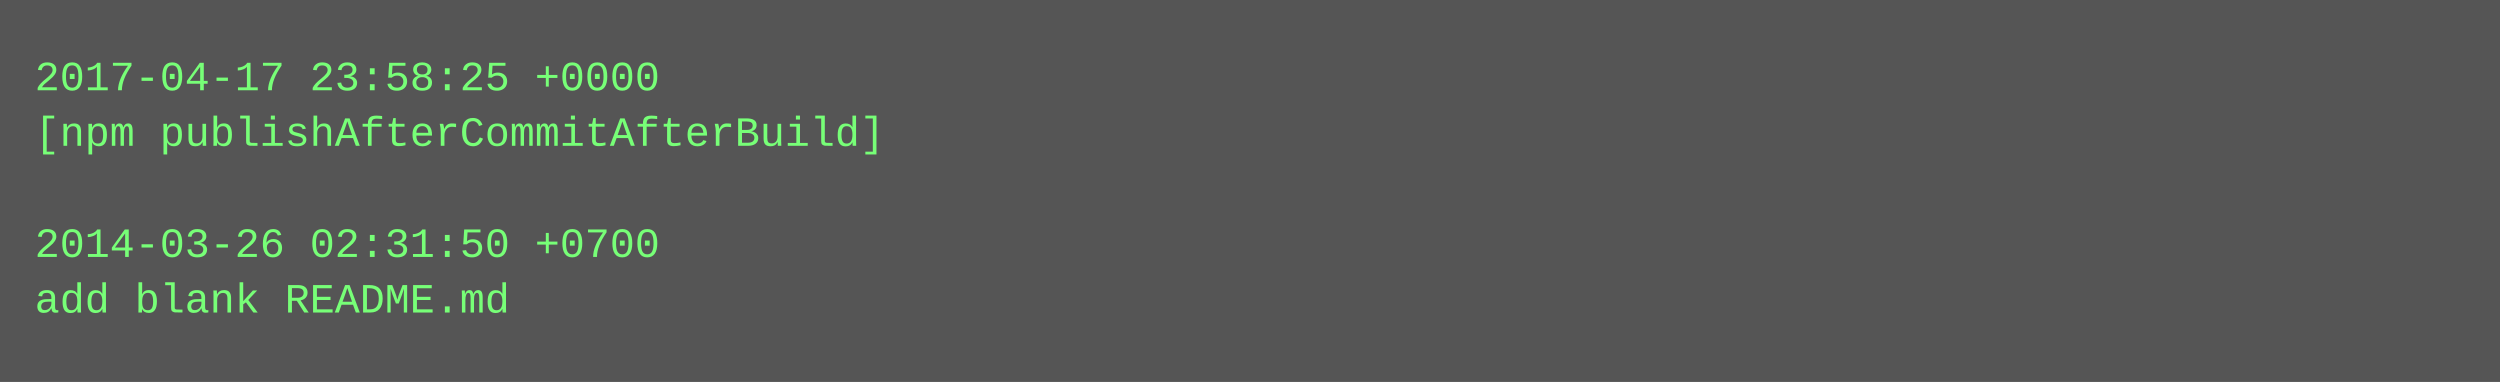
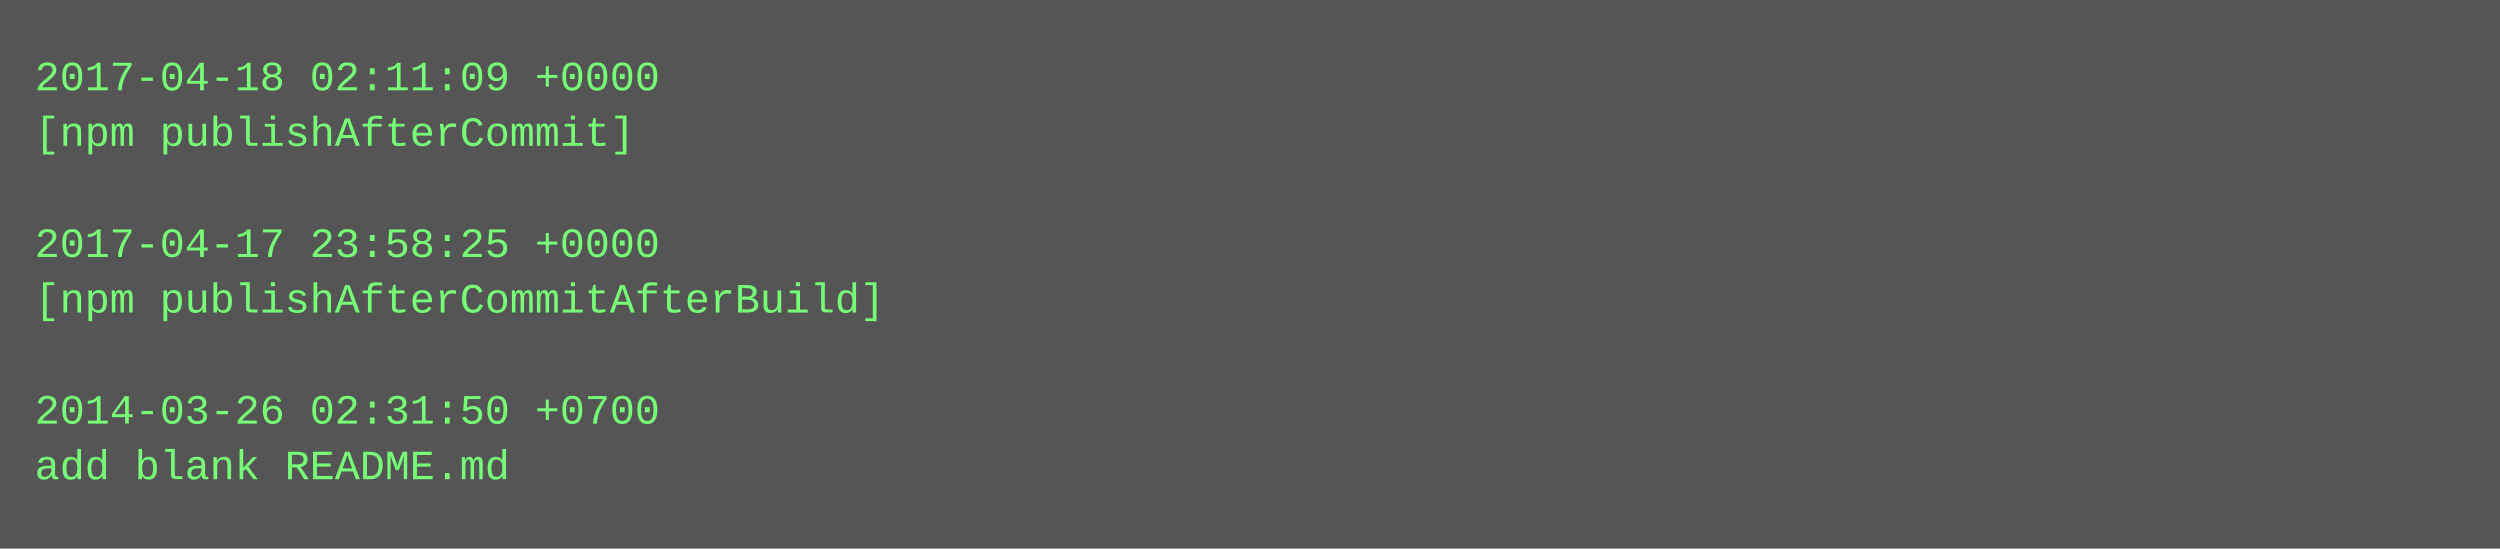
- <svg xmlns="http://www.w3.org/2000/svg" height="110" width="720">
-   <rect height="110" fill="#555" width="720" />
+ <svg xmlns="http://www.w3.org/2000/svg" height="158" width="720">
+   <rect height="158" fill="#555" width="720" />
  <text fill="#7f7" font-family="Courier New" font-size="12" xml:space="preserve">
-     <tspan x="10" y="26">2017-04-17 23:58:25 +0000</tspan>
-     <tspan x="10" y="42">[npm publishAfterCommitAfterBuild]</tspan>
+     <tspan x="10" y="26">2017-04-18 02:11:09 +0000</tspan>
+     <tspan x="10" y="42">[npm publishAfterCommit]</tspan>
    <tspan x="10" y="58" />
-     <tspan x="10" y="74">2014-03-26 02:31:50 +0700</tspan>
-     <tspan x="10" y="90">add blank README.md</tspan>
+     <tspan x="10" y="74">2017-04-17 23:58:25 +0000</tspan>
+     <tspan x="10" y="90">[npm publishAfterCommitAfterBuild]</tspan>
+     <tspan x="10" y="106" />
+     <tspan x="10" y="122">2014-03-26 02:31:50 +0700</tspan>
+     <tspan x="10" y="138">add blank README.md</tspan>
  </text>
</svg>
